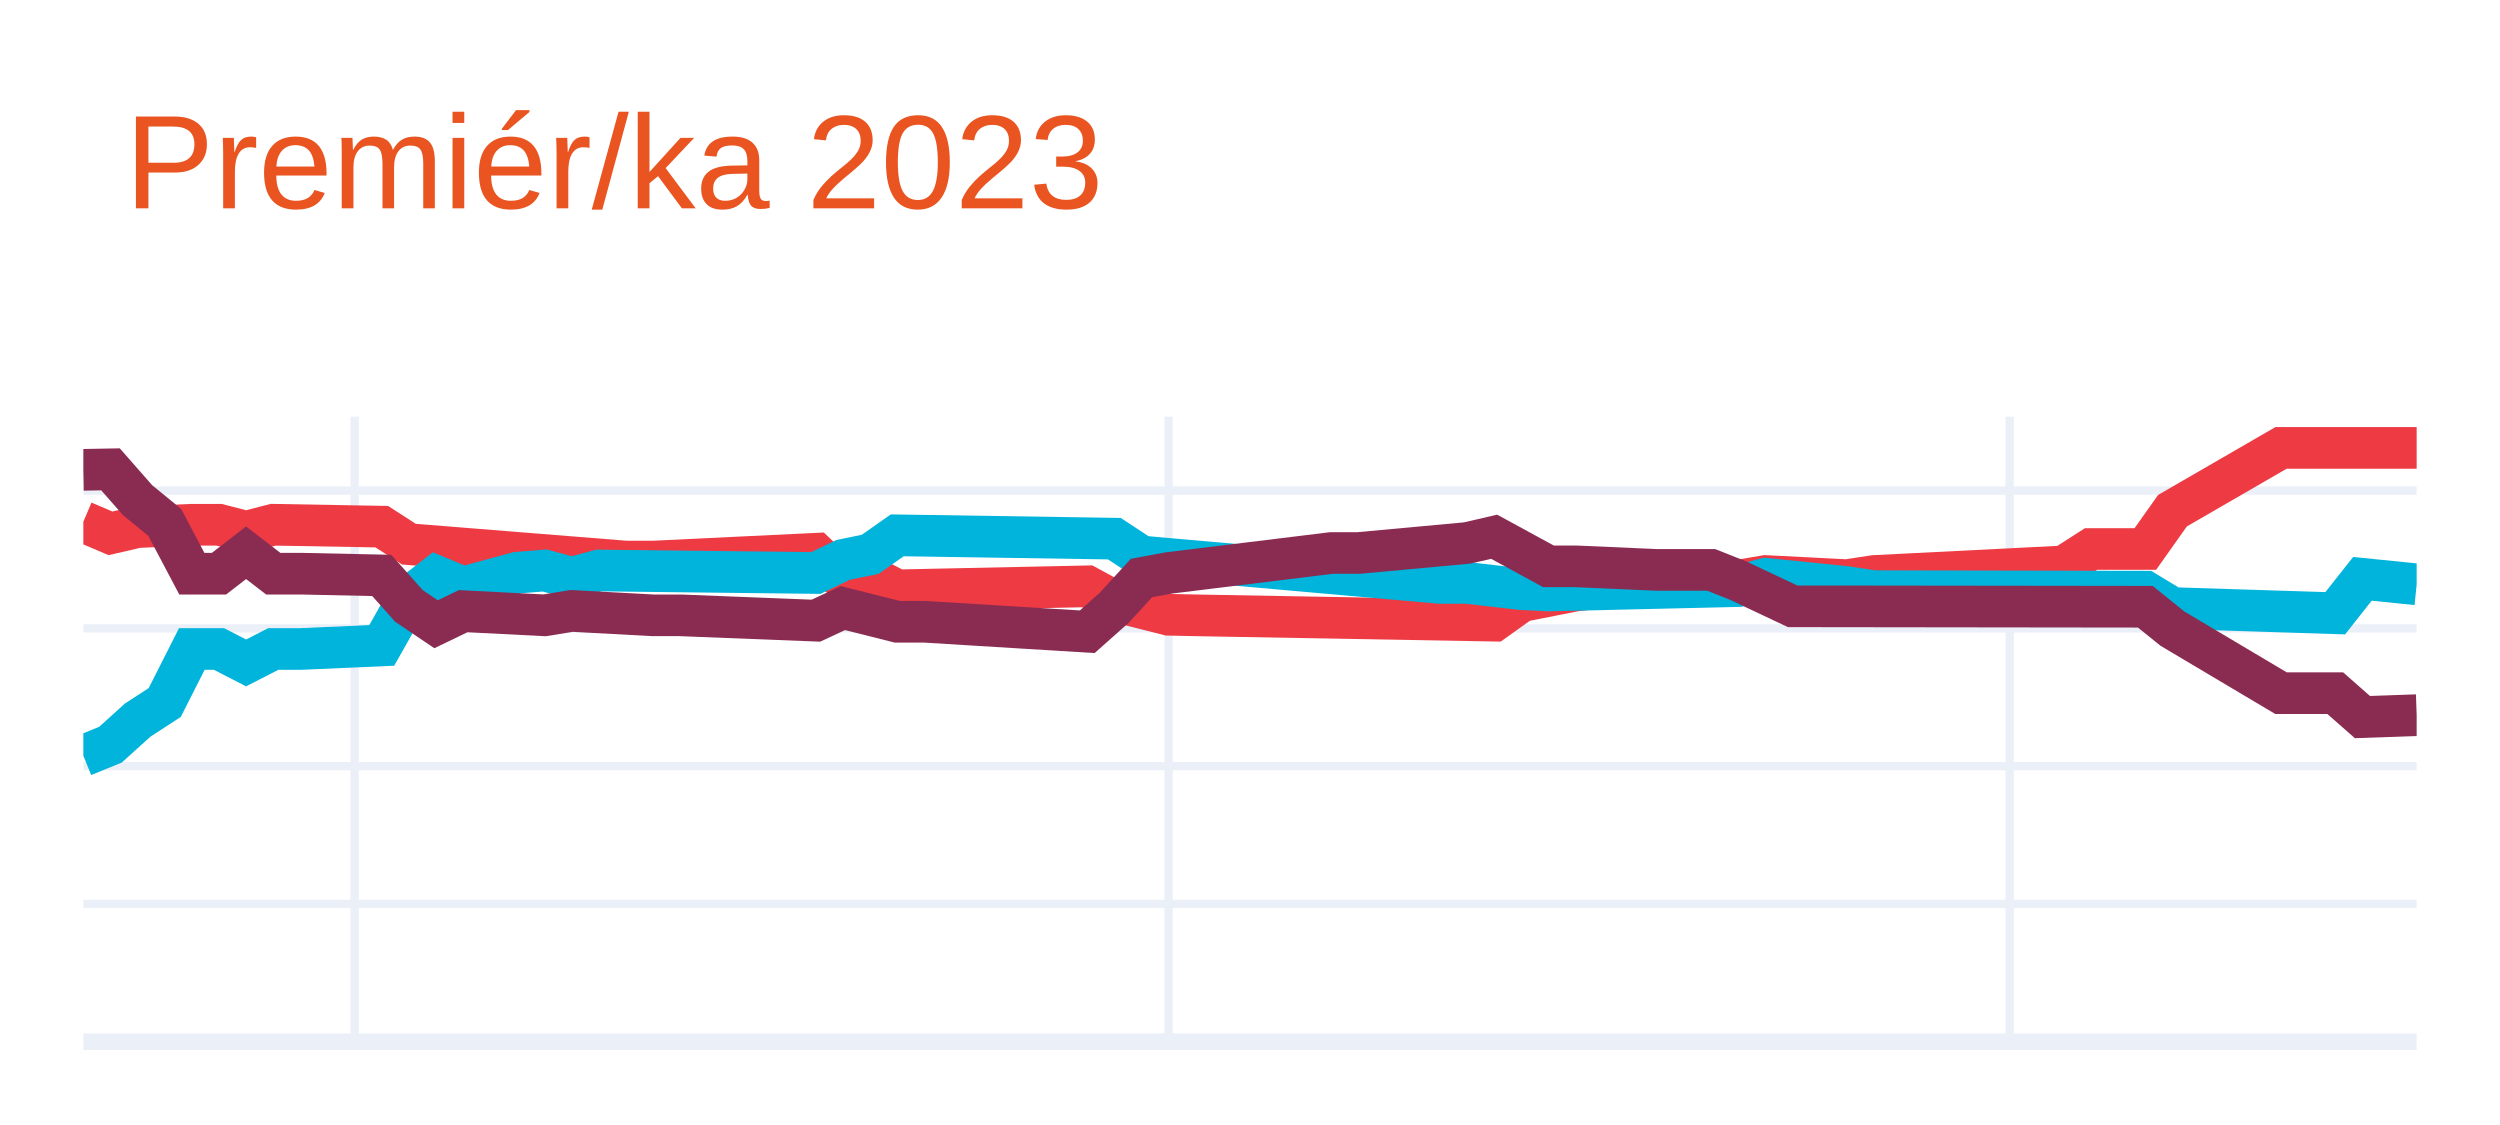
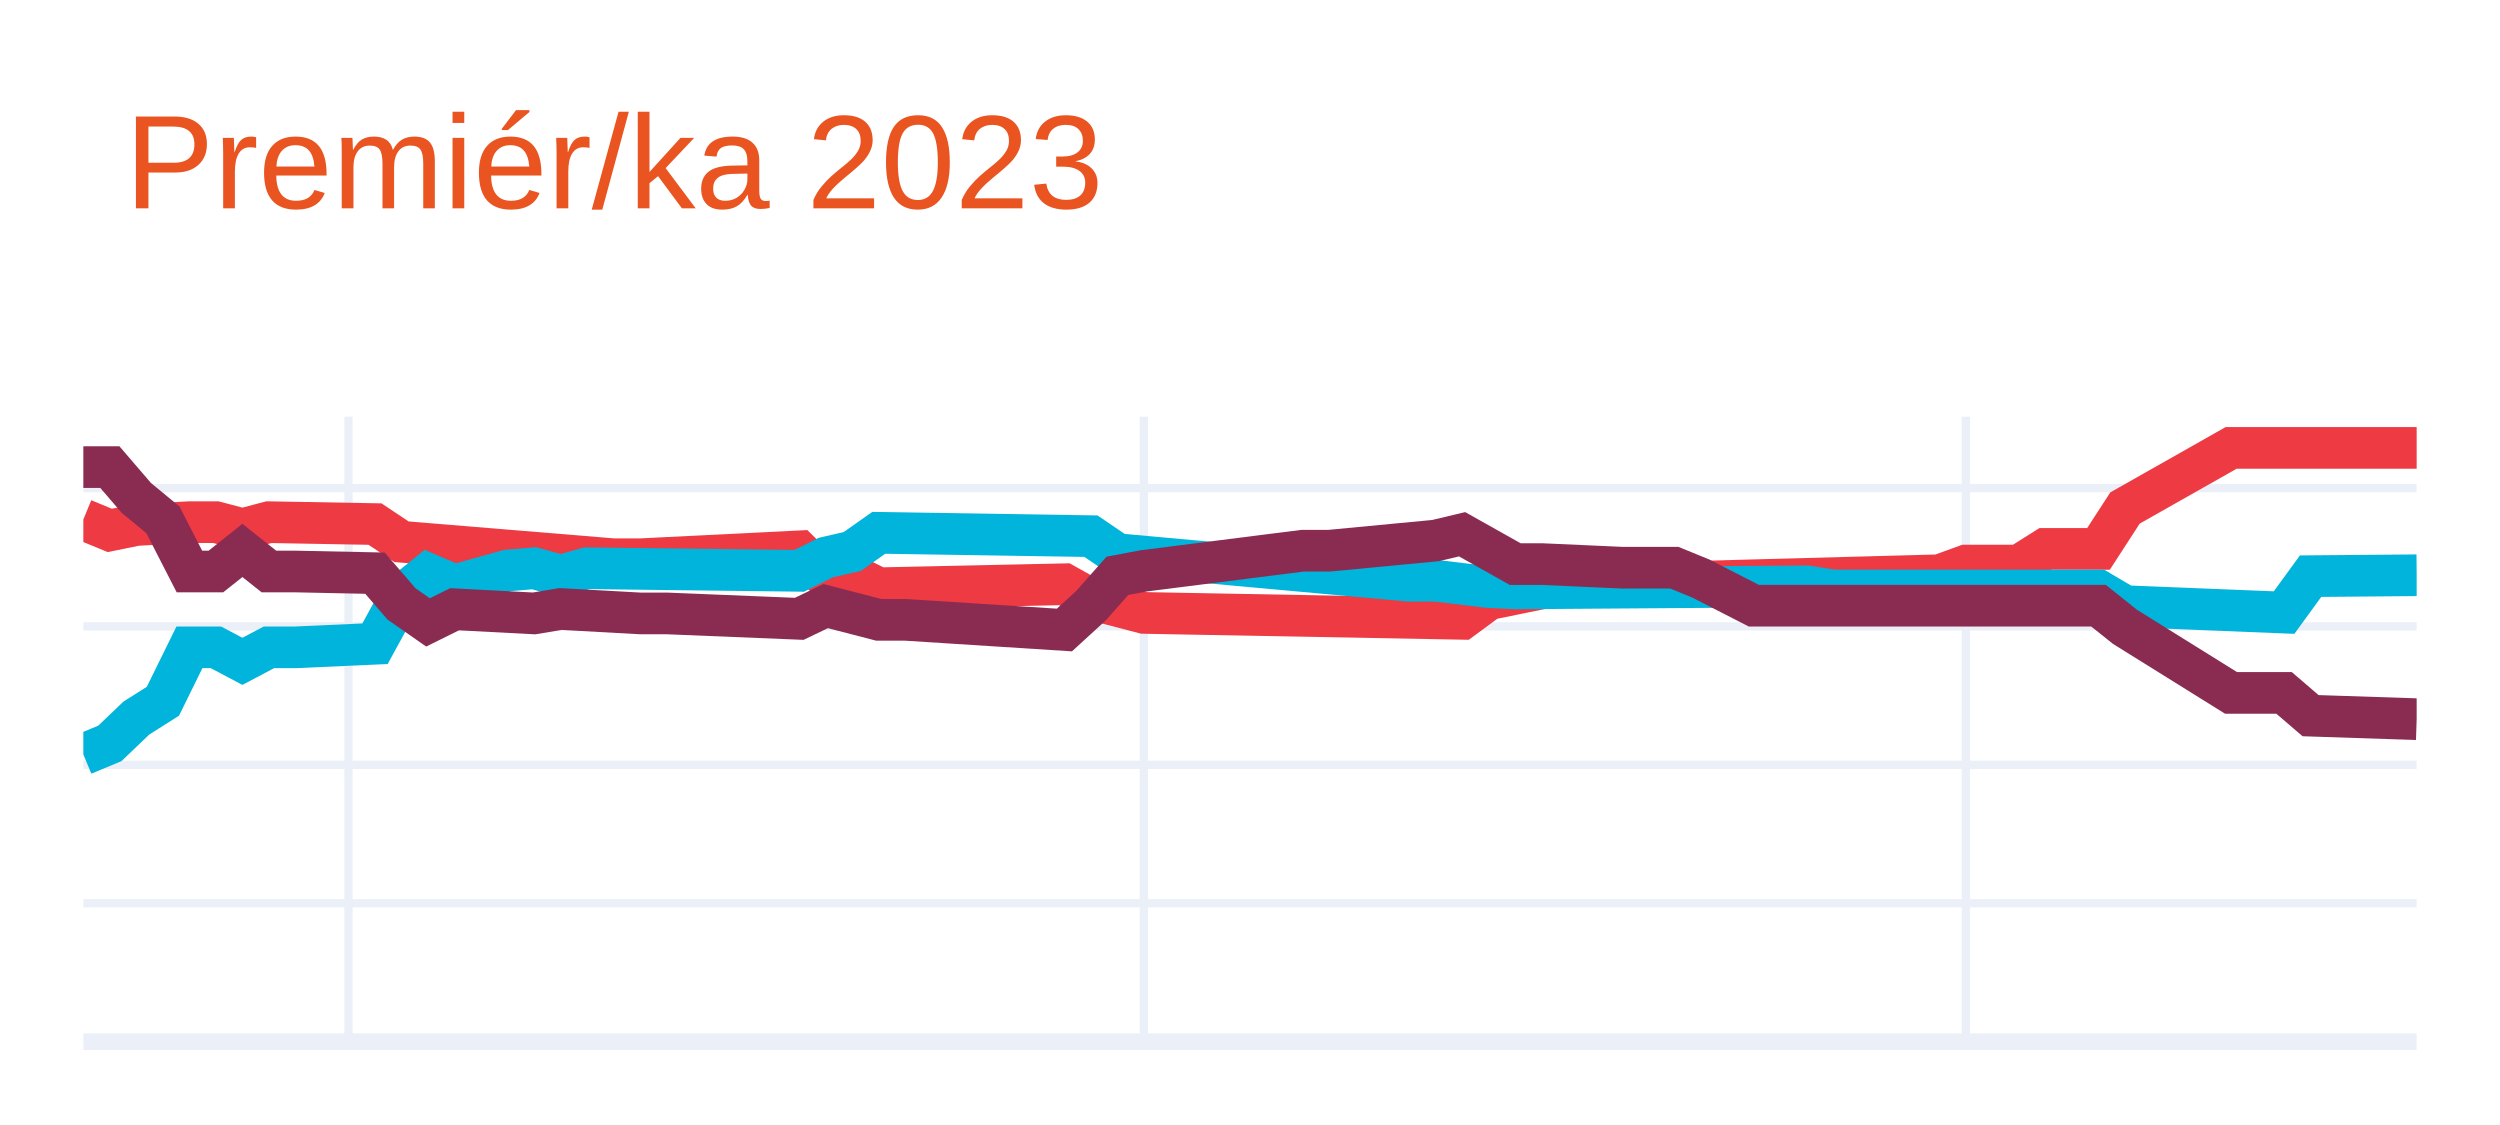
<svg xmlns="http://www.w3.org/2000/svg" class="main-svg" width="300" height="135" style="" viewBox="0 0 300 135">
  <rect x="0" y="0" width="300" height="135" style="fill: rgb(255, 255, 255); fill-opacity: 1;" />
-   <defs id="defs-1809f0">
+   <defs id="defs-144324">
    <g class="clips">
-       <clipPath id="clip1809f0xyplot" class="plotclip">
+       <clipPath id="clip144324xyplot" class="plotclip">
        <rect width="280" height="75" />
      </clipPath>
-       <clipPath class="axesclip" id="clip1809f0x">
+       <clipPath class="axesclip" id="clip144324x">
        <rect x="10" y="0" width="280" height="135" />
      </clipPath>
-       <clipPath class="axesclip" id="clip1809f0y">
+       <clipPath class="axesclip" id="clip144324y">
        <rect x="0" y="50" width="300" height="75" />
      </clipPath>
-       <clipPath class="axesclip" id="clip1809f0xy">
+       <clipPath class="axesclip" id="clip144324xy">
        <rect x="10" y="50" width="280" height="75" />
      </clipPath>
    </g>
    <g class="gradients" />
    <g class="patterns" />
  </defs>
  <g class="bglayer" />
  <g class="layer-below">
    <g class="imagelayer" />
    <g class="shapelayer" />
  </g>
  <g class="cartesianlayer">
    <g class="subplot xy">
      <g class="layer-subplot">
        <g class="shapelayer" />
        <g class="imagelayer" />
      </g>
      <g class="minor-gridlayer">
        <g class="x" />
        <g class="y" />
      </g>
      <g class="gridlayer">
        <g class="x">
-           <path class="xgrid crisp" transform="translate(42.56,0)" d="M0,50v75" style="stroke: rgb(235, 240, 248); stroke-opacity: 1; stroke-width: 1px;" />
-           <path class="xgrid crisp" transform="translate(140.23,0)" d="M0,50v75" style="stroke: rgb(235, 240, 248); stroke-opacity: 1; stroke-width: 1px;" />
-           <path class="xgrid crisp" transform="translate(241.16,0)" d="M0,50v75" style="stroke: rgb(235, 240, 248); stroke-opacity: 1; stroke-width: 1px;" />
+           <path class="xgrid crisp" transform="translate(41.82,0)" d="M0,50v75" style="stroke: rgb(235, 240, 248); stroke-opacity: 1; stroke-width: 1px;" />
+           <path class="xgrid crisp" transform="translate(137.27,0)" d="M0,50v75" style="stroke: rgb(235, 240, 248); stroke-opacity: 1; stroke-width: 1px;" />
+           <path class="xgrid crisp" transform="translate(235.91,0)" d="M0,50v75" style="stroke: rgb(235, 240, 248); stroke-opacity: 1; stroke-width: 1px;" />
        </g>
        <g class="y">
-           <path class="ygrid crisp" transform="translate(0,108.47)" d="M10,0h280" style="stroke: rgb(235, 240, 248); stroke-opacity: 1; stroke-width: 1px;" />
-           <path class="ygrid crisp" transform="translate(0,91.94)" d="M10,0h280" style="stroke: rgb(235, 240, 248); stroke-opacity: 1; stroke-width: 1px;" />
-           <path class="ygrid crisp" transform="translate(0,75.41)" d="M10,0h280" style="stroke: rgb(235, 240, 248); stroke-opacity: 1; stroke-width: 1px;" />
-           <path class="ygrid crisp" transform="translate(0,58.87)" d="M10,0h280" style="stroke: rgb(235, 240, 248); stroke-opacity: 1; stroke-width: 1px;" />
+           <path class="ygrid crisp" transform="translate(0,108.39)" d="M10,0h280" style="stroke: rgb(235, 240, 248); stroke-opacity: 1; stroke-width: 1px;" />
+           <path class="ygrid crisp" transform="translate(0,91.78)" d="M10,0h280" style="stroke: rgb(235, 240, 248); stroke-opacity: 1; stroke-width: 1px;" />
+           <path class="ygrid crisp" transform="translate(0,75.17)" d="M10,0h280" style="stroke: rgb(235, 240, 248); stroke-opacity: 1; stroke-width: 1px;" />
+           <path class="ygrid crisp" transform="translate(0,58.57)" d="M10,0h280" style="stroke: rgb(235, 240, 248); stroke-opacity: 1; stroke-width: 1px;" />
        </g>
      </g>
      <g class="zerolinelayer">
        <path class="yzl zl crisp" transform="translate(0,125)" d="M10,0h280" style="stroke: rgb(235, 240, 248); stroke-opacity: 1; stroke-width: 2px;" />
      </g>
      <path class="xlines-below" />
      <path class="ylines-below" />
      <g class="overlines-below" />
      <g class="xaxislayer-below" />
      <g class="yaxislayer-below" />
      <g class="overaxes-below" />
-       <g class="plot" transform="translate(10,50)" clip-path="url(#clip1809f0xyplot)">
+       <g class="plot" transform="translate(10,50)" clip-path="url(#clip144324xyplot)">
        <g class="scatterlayer mlayer">
-           <g class="trace scatter tracee22d59" style="stroke-miterlimit: 2; opacity: 1;">
+           <g class="trace scatter trace441507" style="stroke-miterlimit: 2; opacity: 1;">
            <g class="fills" />
            <g class="errorbars" />
            <g class="lines">
-               <path class="js-line" d="M0,12.61L3.26,14L6.51,13.25L13.02,12.97L16.28,12.97L19.53,13.81L22.79,12.97L35.81,13.2L39.07,15.3L65.12,17.39L68.37,17.39L87.91,16.45L91.16,19.53L94.42,19.17L97.67,20.84L120.47,20.36L123.72,22.13L130.23,23.77L133.49,23.84L169.3,24.48L172.56,22.15L179.07,20.86L182.33,20.49L198.6,19.68L201.86,19.12L211.63,19.62L214.88,19.12L237.67,17.97L240.93,15.88L247.44,15.88L250.7,11.28L263.72,3.75L266.98,3.75L280,3.75" style="vector-effect: none; fill: none; stroke: rgb(238, 58, 67); stroke-opacity: 1; stroke-width: 5px; opacity: 1;" />
+               <path class="js-line" d="M0,12.34L3.18,13.65L6.36,13L12.73,12.66L15.91,12.66L19.09,13.5L22.27,12.66L35,12.89L38.18,15.01L63.64,17.11L66.82,17.11L85.91,16.16L89.09,19.27L92.27,19.01L95.45,20.59L117.73,20.11L120.91,21.89L127.27,23.55L130.45,23.61L165.45,24.26L168.64,21.91L175,20.61L178.18,20.23L222.73,19.03L225.91,17.87L232.27,17.87L235.45,15.87L241.82,15.87L245,10.96L257.73,3.75L260.91,3.75L280,3.75" style="vector-effect: none; fill: none; stroke: rgb(238, 58, 67); stroke-opacity: 1; stroke-width: 5px; opacity: 1;" />
            </g>
            <g class="points" />
            <g class="text" />
          </g>
-           <g class="trace scatter trace52d839" style="stroke-miterlimit: 2; opacity: 1;">
+           <g class="trace scatter trace082e6e" style="stroke-miterlimit: 2; opacity: 1;">
            <g class="fills" />
            <g class="errorbars" />
            <g class="lines">
-               <path class="js-line" d="M0,40.69L3.26,39.36L6.51,36.42L9.77,34.3L13.02,27.88L16.28,27.88L19.53,29.55L22.79,27.88L26.05,27.88L35.81,27.45L39.07,21.67L42.33,19.14L45.58,20.49L52.09,18.72L55.35,18.46L58.6,19.33L61.86,18.46L87.91,18.76L91.16,17.19L94.42,16.52L97.67,14.24L123.72,14.64L126.98,16.78L162.79,19.95L166.05,19.95L172.56,20.7L175.81,20.86L198.6,20.33L201.86,19.45L211.63,20.45L214.88,20.94L247.44,21L250.7,22.97L270.23,23.59L273.49,19.46L280,20.12" style="vector-effect: none; fill: none; stroke: rgb(0, 180, 219); stroke-opacity: 1; stroke-width: 5px; opacity: 1;" />
+               <path class="js-line" d="M0,40.53L3.18,39.21L6.36,36.17L9.55,34.15L12.73,27.68L15.91,27.68L19.09,29.36L22.27,27.68L25.45,27.68L35,27.25L38.18,21.43L41.36,18.87L44.55,20.24L50.91,18.46L54.09,18.19L57.27,19.07L60.45,18.19L85.91,18.5L89.09,16.91L92.27,16.18L95.45,13.94L120.91,14.34L124.09,16.5L159.09,19.69L162.27,19.69L168.64,20.45L171.82,20.61L206.82,20.36L210,20.86L241.82,20.86L245,22.74L264.09,23.51L267.27,19.14L280,19.03" style="vector-effect: none; fill: none; stroke: rgb(0, 180, 219); stroke-opacity: 1; stroke-width: 5px; opacity: 1;" />
            </g>
            <g class="points" />
            <g class="text" />
          </g>
-           <g class="trace scatter trace114ebe" style="stroke-miterlimit: 2; opacity: 1;">
+           <g class="trace scatter trace43d99e" style="stroke-miterlimit: 2; opacity: 1;">
            <g class="fills" />
            <g class="errorbars" />
            <g class="lines">
-               <path class="js-line" d="M0,6.38L3.26,6.32L6.51,10.02L9.77,12.69L13.02,18.84L16.28,18.84L19.53,16.33L22.79,18.84L26.05,18.84L35.81,19.05L39.07,22.71L42.33,24.91L45.58,23.34L55.35,23.84L58.6,23.31L68.37,23.84L71.63,23.84L87.91,24.48L91.16,22.97L97.67,24.61L100.93,24.61L120.47,25.81L123.72,22.92L126.98,19.36L130.23,18.76L149.77,16.36L153.02,16.36L166.05,15.16L169.3,14.41L175.81,17.96L179.07,17.96L188.84,18.39L192.09,18.39L195.35,18.39L198.6,19.68L205.12,22.76L208.37,22.76L247.44,22.81L250.7,25.44L263.72,33.18L266.98,33.18L270.23,33.18L273.49,36.05L280,35.82" style="vector-effect: none; fill: none; stroke: rgb(138, 44, 81); stroke-opacity: 1; stroke-width: 5px; opacity: 1;" />
+               <path class="js-line" d="M0,6.05L3.18,6.05L6.36,9.75L9.55,12.38L12.73,18.58L15.91,18.58L19.09,16.05L22.27,18.58L25.45,18.58L35,18.78L38.18,22.47L41.36,24.69L44.55,23.11L54.09,23.61L57.27,23.08L66.82,23.61L70,23.61L85.91,24.26L89.09,22.73L95.45,24.38L98.64,24.38L117.73,25.6L120.91,22.69L124.09,19.1L127.27,18.5L146.36,16.08L149.55,16.08L162.27,14.87L165.45,14.11L171.82,17.69L175,17.69L184.55,18.12L187.73,18.12L190.91,18.12L194.09,19.42L200.45,22.68L203.64,22.68L241.82,22.68L245,25.22L257.73,33.15L260.91,33.15L264.09,33.15L267.27,35.88L280,36.3" style="vector-effect: none; fill: none; stroke: rgb(138, 44, 81); stroke-opacity: 1; stroke-width: 5px; opacity: 1;" />
            </g>
            <g class="points" />
            <g class="text" />
          </g>
        </g>
      </g>
      <g class="overplot" />
      <path class="xlines-above crisp" d="M0,0" style="fill: none;" />
      <path class="ylines-above crisp" d="M0,0" style="fill: none;" />
      <g class="overlines-above" />
      <g class="xaxislayer-above" />
      <g class="yaxislayer-above" />
      <g class="overaxes-above" />
    </g>
  </g>
  <g class="polarlayer" />
  <g class="smithlayer" />
  <g class="ternarylayer" />
  <g class="geolayer" />
  <g class="funnelarealayer" />
  <g class="pielayer" />
  <g class="iciclelayer" />
  <g class="treemaplayer" />
  <g class="sunburstlayer" />
  <g class="glimages" />
-   <defs id="topdefs-1809f0">
+   <defs id="topdefs-144324">
    <g class="clips" />
  </defs>
  <g class="layer-above">
    <g class="imagelayer" />
    <g class="shapelayer" />
  </g>
  <g class="infolayer">
    <g class="g-gtitle">
      <text class="gtitle" x="15" y="25" text-anchor="start" dy="0em" style="font-family: Ubuntu, verdana, arial, sans-serif; font-size: 16px; fill: rgb(233, 84, 32); opacity: 1; font-weight: normal; white-space: pre;">Premiér/ka 2023</text>
    </g>
    <g class="g-xtitle" />
    <g class="g-ytitle" />
  </g>
</svg>
